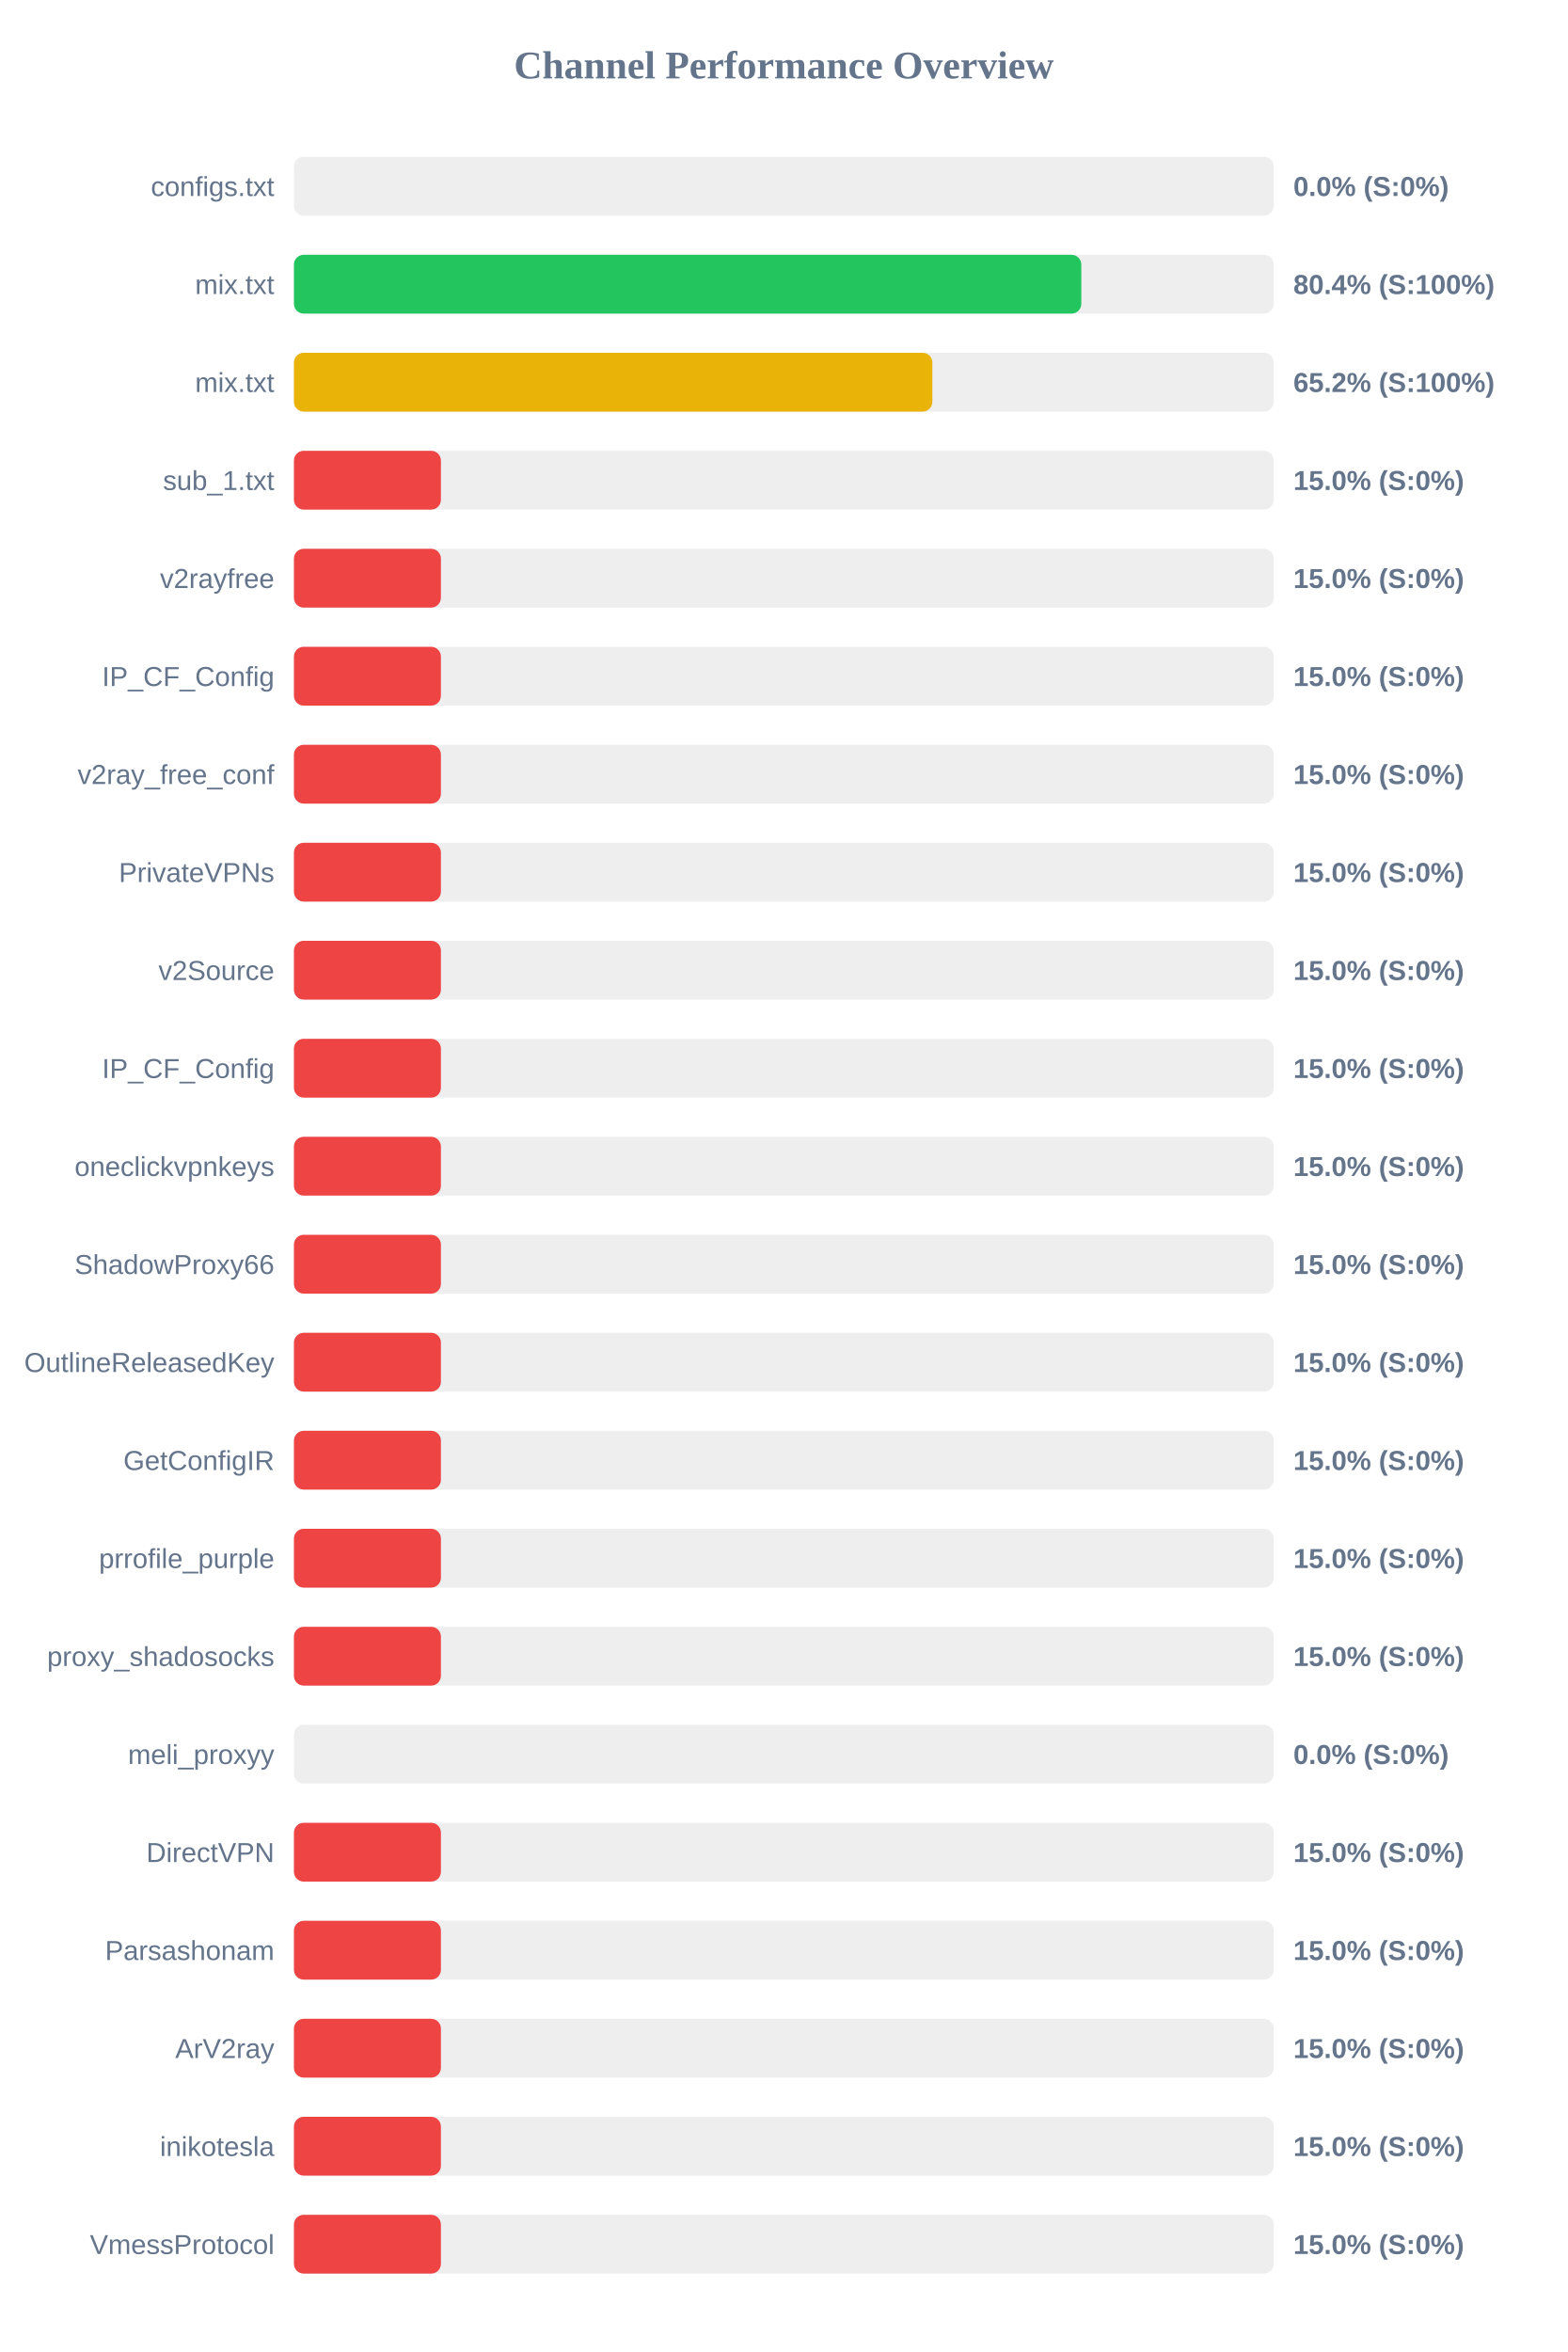
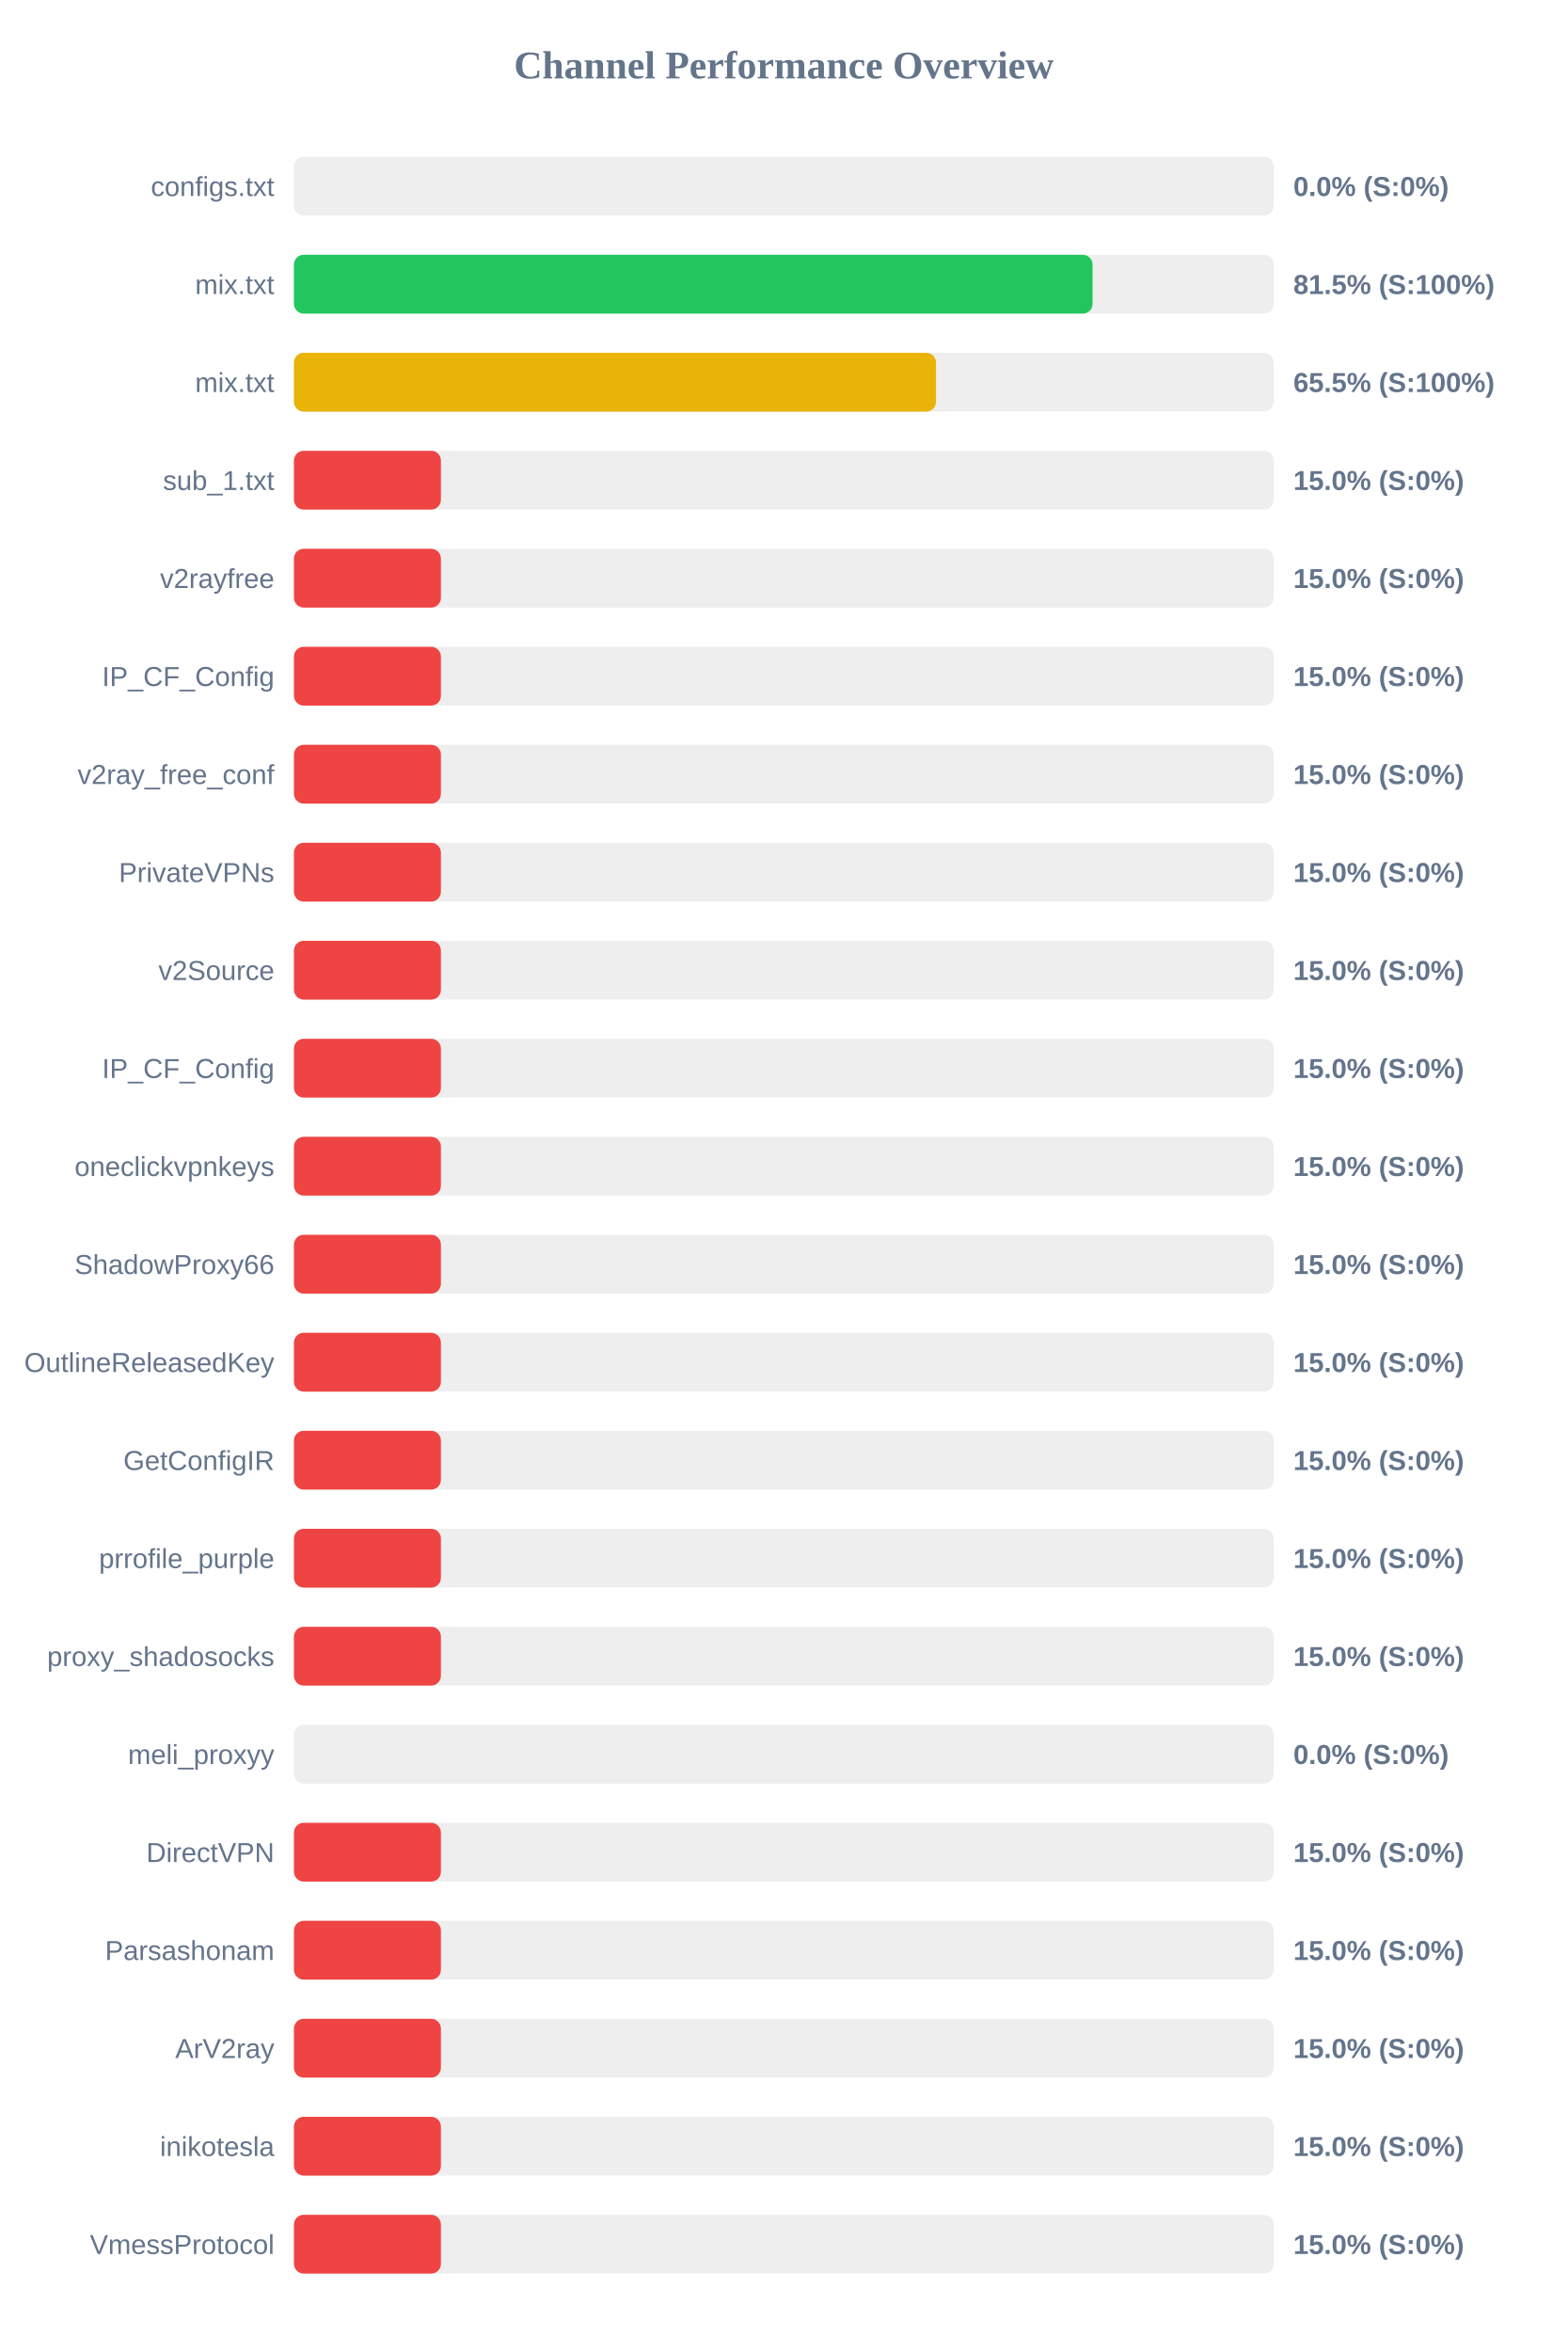
<svg xmlns="http://www.w3.org/2000/svg" width="800" height="1200" version="1.1">
  <style>
        .row { font: 14px Arial; fill: #64748b; }
        .score { font: bold 14px Arial; fill: #64748b; }
    </style>
  <text x="400" y="40" text-anchor="middle" font-size="20px" font-weight="bold" fill="#64748b">Channel Performance Overview</text>
  <rect x="150" y="80" width="500" height="30" fill="#eee" rx="5" />
  <rect x="150" y="80" width="0.0" height="30" fill="#ef4444" rx="5" />
  <text x="140" y="100" text-anchor="end" class="row">configs.txt</text>
  <text x="660" y="100" text-anchor="start" class="score">0.0% (S:0%)</text>
  <rect x="150" y="130" width="500" height="30" fill="#eee" rx="5" />
-   <rect x="150" y="130" width="401.8" height="30" fill="#22c55e" rx="5" />
+   <rect x="150" y="130" width="407.55" height="30" fill="#22c55e" rx="5" />
  <text x="140" y="150" text-anchor="end" class="row">mix.txt</text>
-   <text x="660" y="150" text-anchor="start" class="score">80.4% (S:100%)</text>
+   <text x="660" y="150" text-anchor="start" class="score">81.5% (S:100%)</text>
  <rect x="150" y="180" width="500" height="30" fill="#eee" rx="5" />
-   <rect x="150" y="180" width="325.8" height="30" fill="#eab308" rx="5" />
+   <rect x="150" y="180" width="327.65" height="30" fill="#eab308" rx="5" />
  <text x="140" y="200" text-anchor="end" class="row">mix.txt</text>
-   <text x="660" y="200" text-anchor="start" class="score">65.2% (S:100%)</text>
+   <text x="660" y="200" text-anchor="start" class="score">65.5% (S:100%)</text>
  <rect x="150" y="230" width="500" height="30" fill="#eee" rx="5" />
  <rect x="150" y="230" width="75.0" height="30" fill="#ef4444" rx="5" />
  <text x="140" y="250" text-anchor="end" class="row">sub_1.txt</text>
  <text x="660" y="250" text-anchor="start" class="score">15.0% (S:0%)</text>
  <rect x="150" y="280" width="500" height="30" fill="#eee" rx="5" />
  <rect x="150" y="280" width="75.0" height="30" fill="#ef4444" rx="5" />
  <text x="140" y="300" text-anchor="end" class="row">v2rayfree</text>
  <text x="660" y="300" text-anchor="start" class="score">15.0% (S:0%)</text>
  <rect x="150" y="330" width="500" height="30" fill="#eee" rx="5" />
  <rect x="150" y="330" width="75.0" height="30" fill="#ef4444" rx="5" />
  <text x="140" y="350" text-anchor="end" class="row">IP_CF_Config</text>
  <text x="660" y="350" text-anchor="start" class="score">15.0% (S:0%)</text>
  <rect x="150" y="380" width="500" height="30" fill="#eee" rx="5" />
  <rect x="150" y="380" width="75.0" height="30" fill="#ef4444" rx="5" />
  <text x="140" y="400" text-anchor="end" class="row">v2ray_free_conf</text>
  <text x="660" y="400" text-anchor="start" class="score">15.0% (S:0%)</text>
  <rect x="150" y="430" width="500" height="30" fill="#eee" rx="5" />
  <rect x="150" y="430" width="75.0" height="30" fill="#ef4444" rx="5" />
  <text x="140" y="450" text-anchor="end" class="row">PrivateVPNs</text>
  <text x="660" y="450" text-anchor="start" class="score">15.0% (S:0%)</text>
  <rect x="150" y="480" width="500" height="30" fill="#eee" rx="5" />
  <rect x="150" y="480" width="75.0" height="30" fill="#ef4444" rx="5" />
  <text x="140" y="500" text-anchor="end" class="row">v2Source</text>
  <text x="660" y="500" text-anchor="start" class="score">15.0% (S:0%)</text>
  <rect x="150" y="530" width="500" height="30" fill="#eee" rx="5" />
  <rect x="150" y="530" width="75.0" height="30" fill="#ef4444" rx="5" />
  <text x="140" y="550" text-anchor="end" class="row">IP_CF_Config</text>
  <text x="660" y="550" text-anchor="start" class="score">15.0% (S:0%)</text>
  <rect x="150" y="580" width="500" height="30" fill="#eee" rx="5" />
  <rect x="150" y="580" width="75.0" height="30" fill="#ef4444" rx="5" />
  <text x="140" y="600" text-anchor="end" class="row">oneclickvpnkeys</text>
  <text x="660" y="600" text-anchor="start" class="score">15.0% (S:0%)</text>
  <rect x="150" y="630" width="500" height="30" fill="#eee" rx="5" />
  <rect x="150" y="630" width="75.0" height="30" fill="#ef4444" rx="5" />
  <text x="140" y="650" text-anchor="end" class="row">ShadowProxy66</text>
  <text x="660" y="650" text-anchor="start" class="score">15.0% (S:0%)</text>
  <rect x="150" y="680" width="500" height="30" fill="#eee" rx="5" />
  <rect x="150" y="680" width="75.0" height="30" fill="#ef4444" rx="5" />
  <text x="140" y="700" text-anchor="end" class="row">OutlineReleasedKey</text>
  <text x="660" y="700" text-anchor="start" class="score">15.0% (S:0%)</text>
  <rect x="150" y="730" width="500" height="30" fill="#eee" rx="5" />
  <rect x="150" y="730" width="75.0" height="30" fill="#ef4444" rx="5" />
  <text x="140" y="750" text-anchor="end" class="row">GetConfigIR</text>
  <text x="660" y="750" text-anchor="start" class="score">15.0% (S:0%)</text>
  <rect x="150" y="780" width="500" height="30" fill="#eee" rx="5" />
  <rect x="150" y="780" width="75.0" height="30" fill="#ef4444" rx="5" />
  <text x="140" y="800" text-anchor="end" class="row">prrofile_purple</text>
  <text x="660" y="800" text-anchor="start" class="score">15.0% (S:0%)</text>
  <rect x="150" y="830" width="500" height="30" fill="#eee" rx="5" />
  <rect x="150" y="830" width="75.0" height="30" fill="#ef4444" rx="5" />
  <text x="140" y="850" text-anchor="end" class="row">proxy_shadosocks</text>
  <text x="660" y="850" text-anchor="start" class="score">15.0% (S:0%)</text>
  <rect x="150" y="880" width="500" height="30" fill="#eee" rx="5" />
  <rect x="150" y="880" width="0.0" height="30" fill="#ef4444" rx="5" />
  <text x="140" y="900" text-anchor="end" class="row">meli_proxyy</text>
  <text x="660" y="900" text-anchor="start" class="score">0.0% (S:0%)</text>
  <rect x="150" y="930" width="500" height="30" fill="#eee" rx="5" />
  <rect x="150" y="930" width="75.0" height="30" fill="#ef4444" rx="5" />
  <text x="140" y="950" text-anchor="end" class="row">DirectVPN</text>
  <text x="660" y="950" text-anchor="start" class="score">15.0% (S:0%)</text>
  <rect x="150" y="980" width="500" height="30" fill="#eee" rx="5" />
  <rect x="150" y="980" width="75.0" height="30" fill="#ef4444" rx="5" />
  <text x="140" y="1000" text-anchor="end" class="row">Parsashonam</text>
  <text x="660" y="1000" text-anchor="start" class="score">15.0% (S:0%)</text>
  <rect x="150" y="1030" width="500" height="30" fill="#eee" rx="5" />
  <rect x="150" y="1030" width="75.0" height="30" fill="#ef4444" rx="5" />
  <text x="140" y="1050" text-anchor="end" class="row">ArV2ray</text>
  <text x="660" y="1050" text-anchor="start" class="score">15.0% (S:0%)</text>
  <rect x="150" y="1080" width="500" height="30" fill="#eee" rx="5" />
  <rect x="150" y="1080" width="75.0" height="30" fill="#ef4444" rx="5" />
  <text x="140" y="1100" text-anchor="end" class="row">inikotesla</text>
  <text x="660" y="1100" text-anchor="start" class="score">15.0% (S:0%)</text>
  <rect x="150" y="1130" width="500" height="30" fill="#eee" rx="5" />
  <rect x="150" y="1130" width="75.0" height="30" fill="#ef4444" rx="5" />
  <text x="140" y="1150" text-anchor="end" class="row">VmessProtocol</text>
  <text x="660" y="1150" text-anchor="start" class="score">15.0% (S:0%)</text>
</svg>
